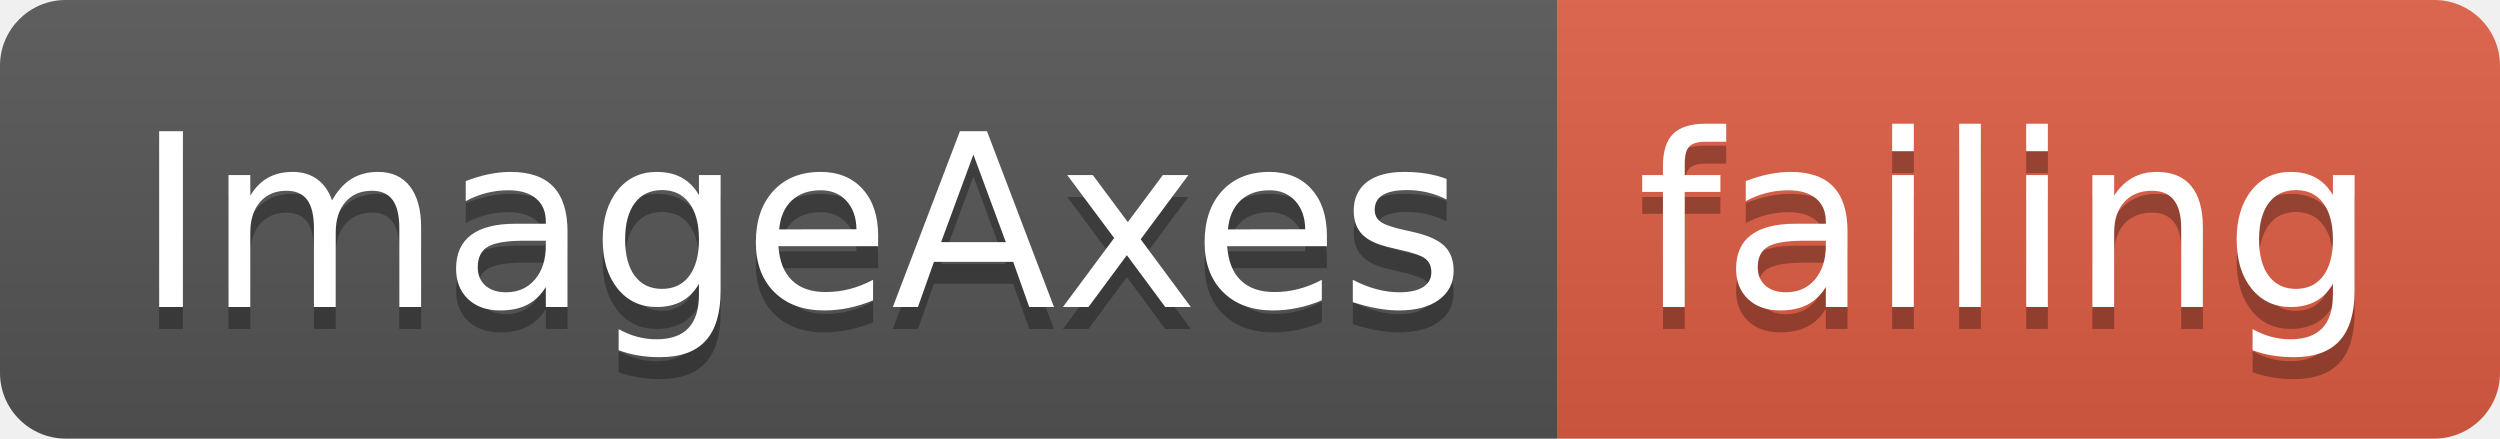
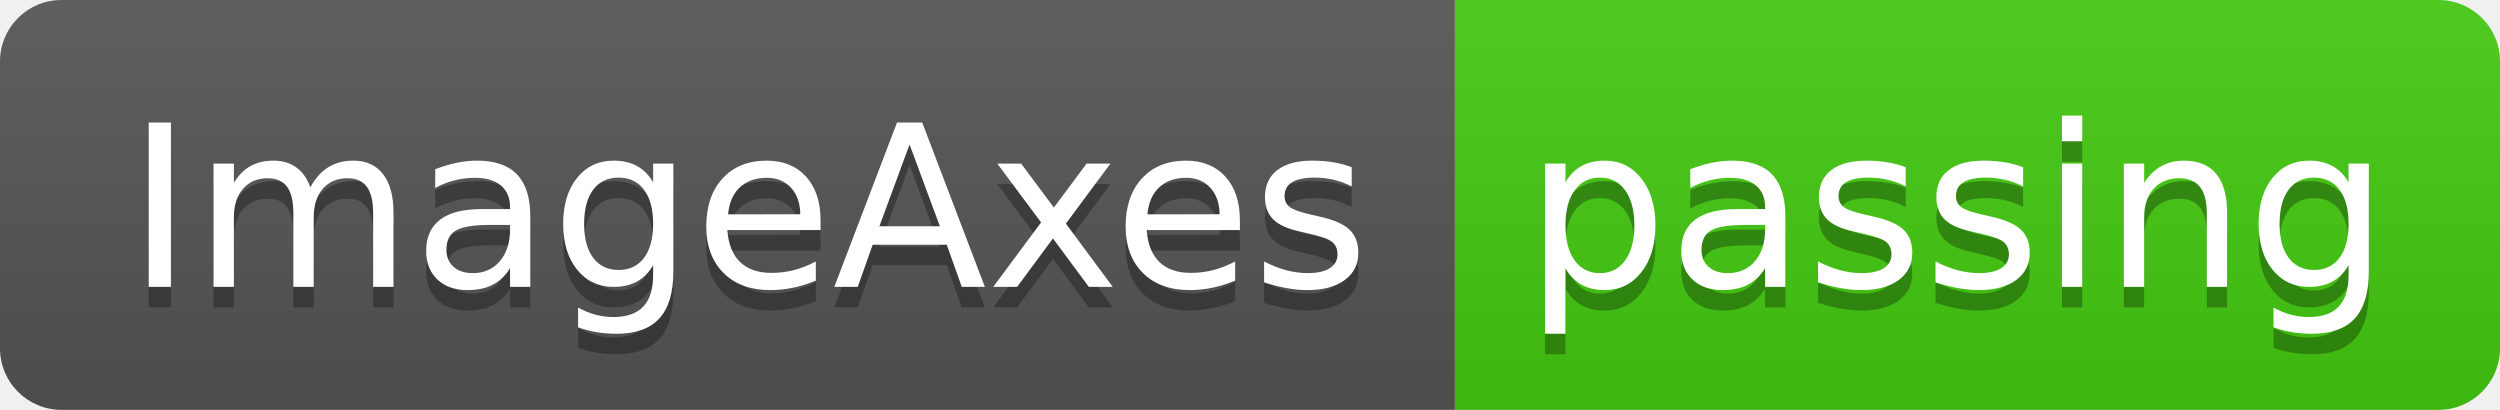
- <svg xmlns="http://www.w3.org/2000/svg" width="114" height="20">
+ <svg xmlns="http://www.w3.org/2000/svg" width="122" height="20">
  <linearGradient id="smooth" x2="0" y2="100%">
    <stop offset="0" stop-color="#bbb" stop-opacity=".1" />
    <stop offset="1" stop-opacity=".1" />
  </linearGradient>
  <clipPath id="round">
-     <rect width="114" height="20" rx="3" fill="#fff" />
+     <rect width="122" height="20" rx="3" fill="#fff" />
  </clipPath>
  <g clip-path="url(#round)">
    <rect width="71" height="20" fill="#555" />
-     <rect x="71" width="43" height="20" fill="#e05d44" />
-     <rect width="114" height="20" fill="url(#smooth)" />
+     <rect x="71" width="51" height="20" fill="#4c1" />
+     <rect width="122" height="20" fill="url(#smooth)" />
  </g>
  <g fill="#fff" text-anchor="middle" font-family="DejaVu Sans,Verdana,Geneva,sans-serif" font-size="110">
    <text x="365" y="150" fill="#010101" fill-opacity=".3" transform="scale(0.1)" textLength="610" lengthAdjust="spacing">ImageAxes</text>
    <text x="365" y="140" transform="scale(0.1)" textLength="610" lengthAdjust="spacing">ImageAxes</text>
-     <text x="915" y="150" fill="#010101" fill-opacity=".3" transform="scale(0.1)" textLength="330" lengthAdjust="spacing">failing</text>
-     <text x="915" y="140" transform="scale(0.1)" textLength="330" lengthAdjust="spacing">failing</text>
+     <text x="955" y="150" fill="#010101" fill-opacity=".3" transform="scale(0.1)" textLength="410" lengthAdjust="spacing">passing</text>
+     <text x="955" y="140" transform="scale(0.1)" textLength="410" lengthAdjust="spacing">passing</text>
  </g>
</svg>
